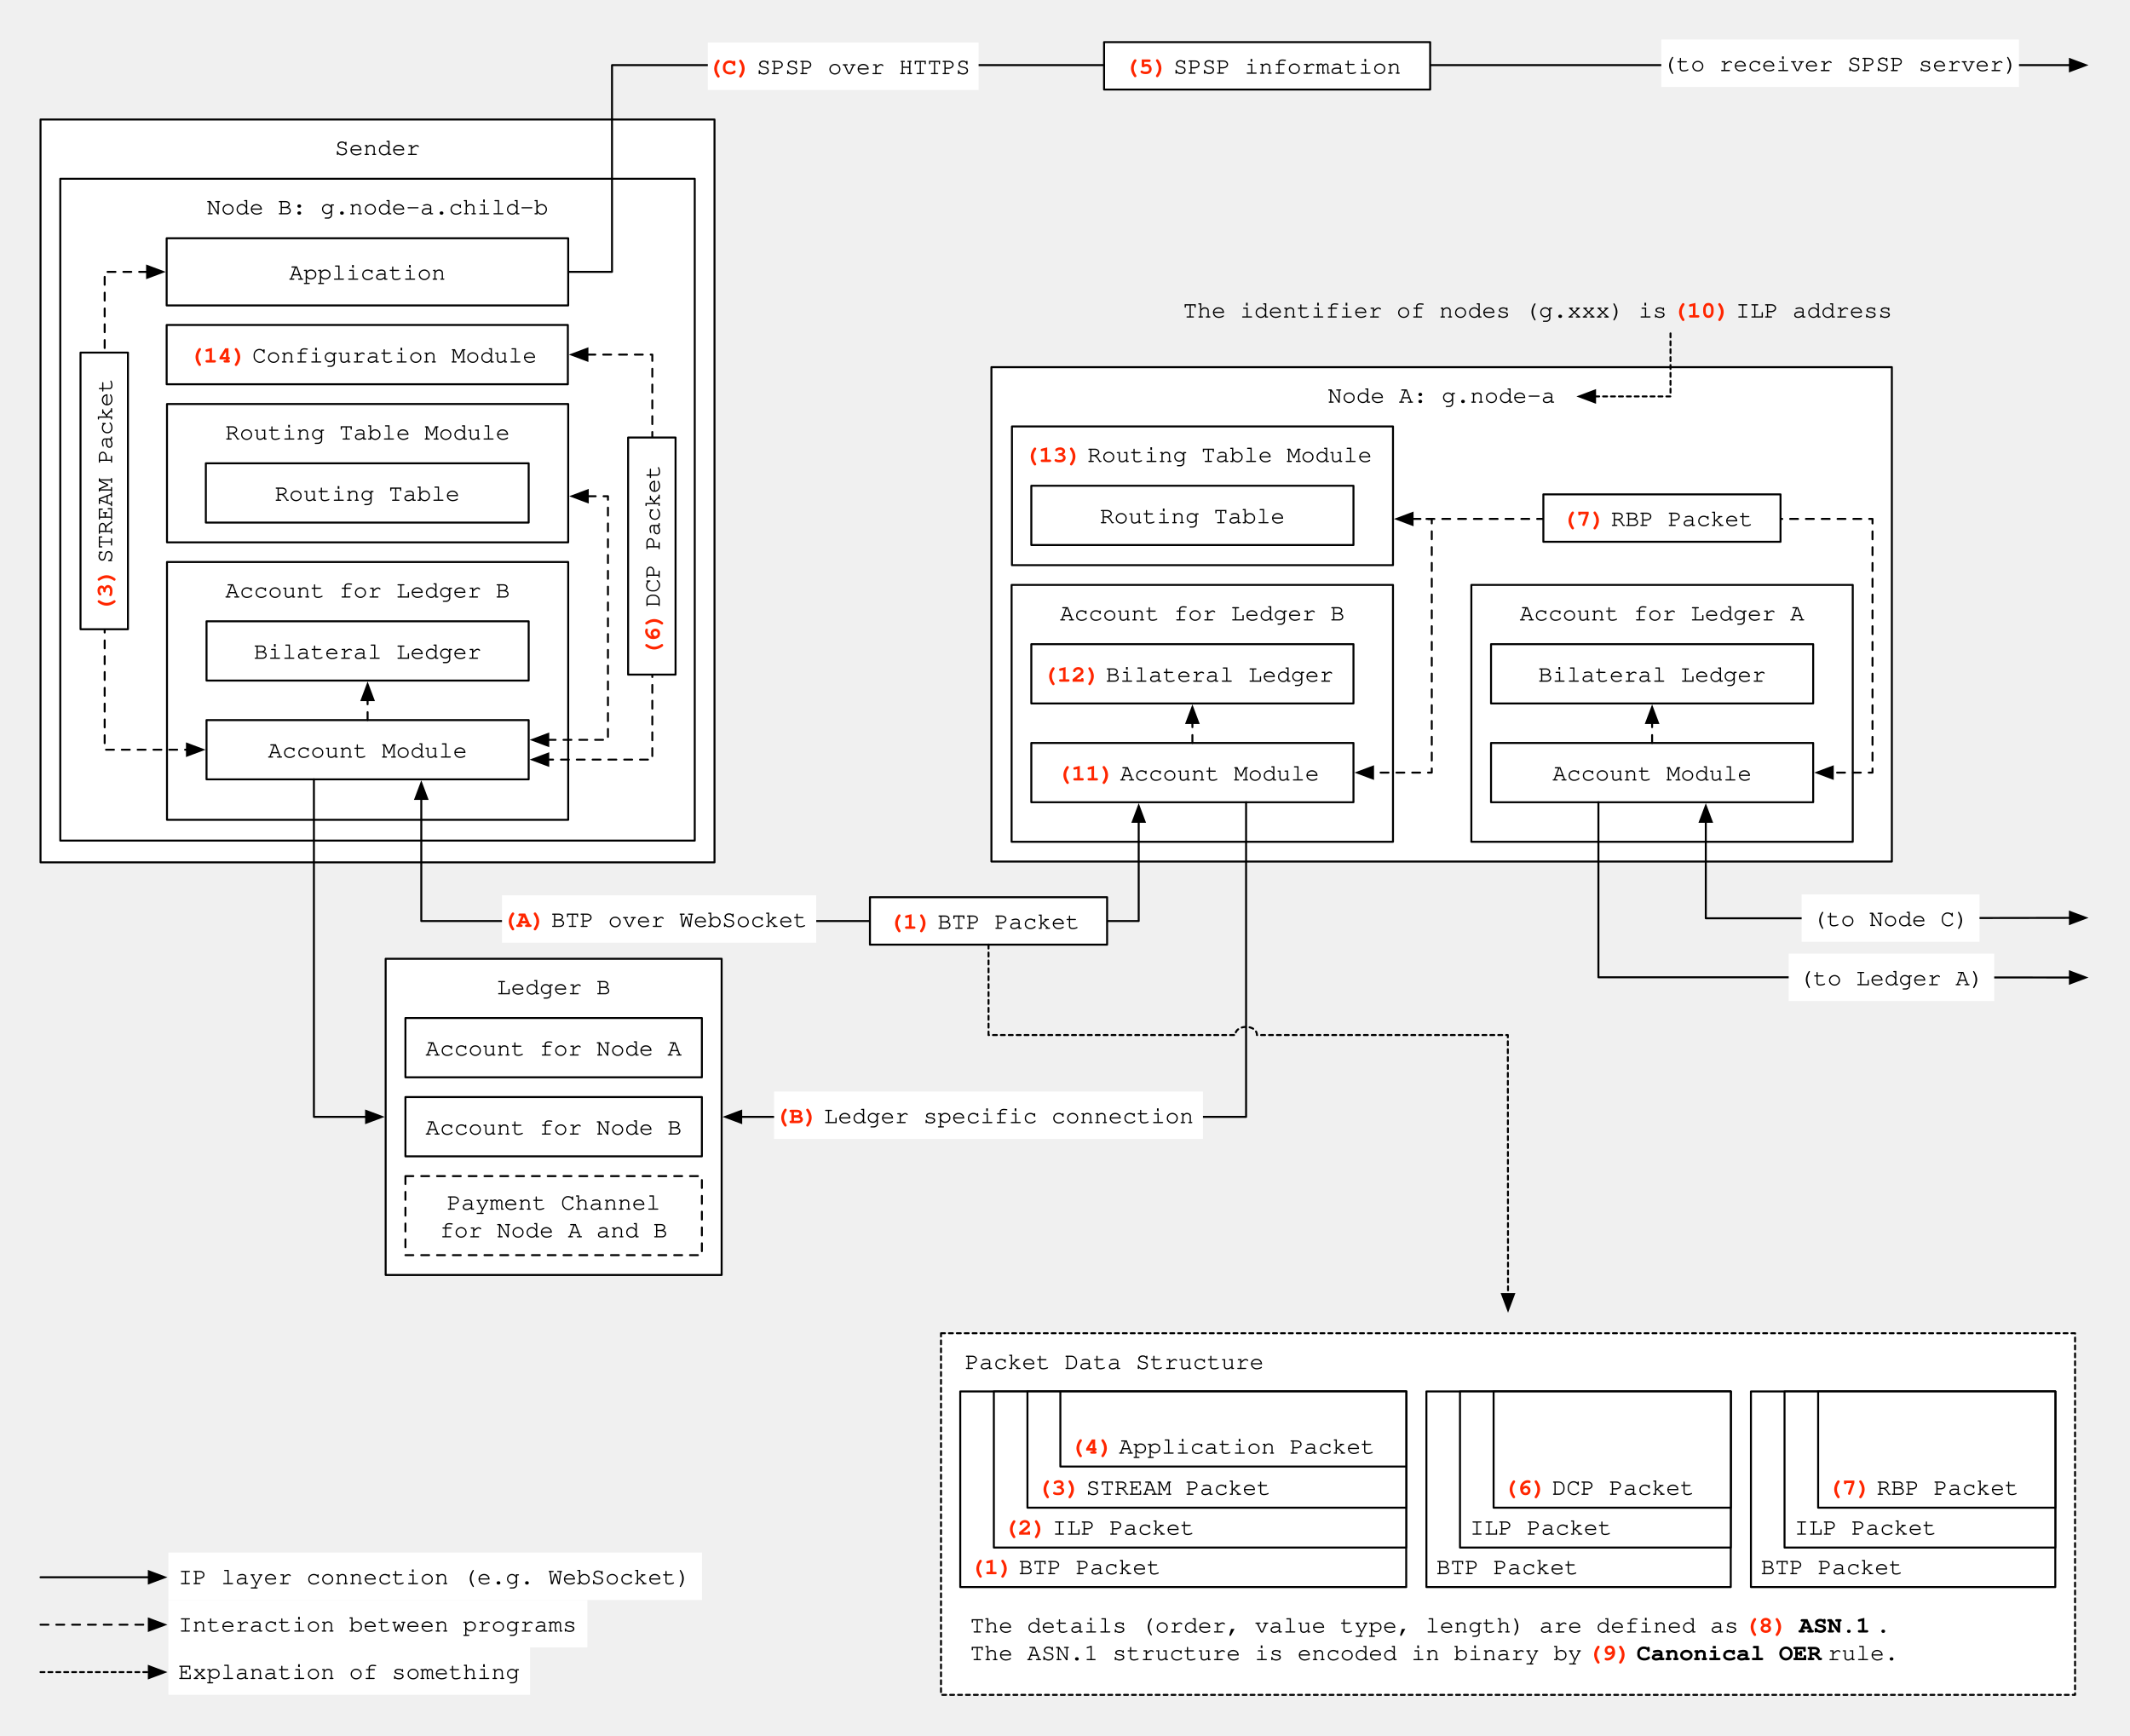
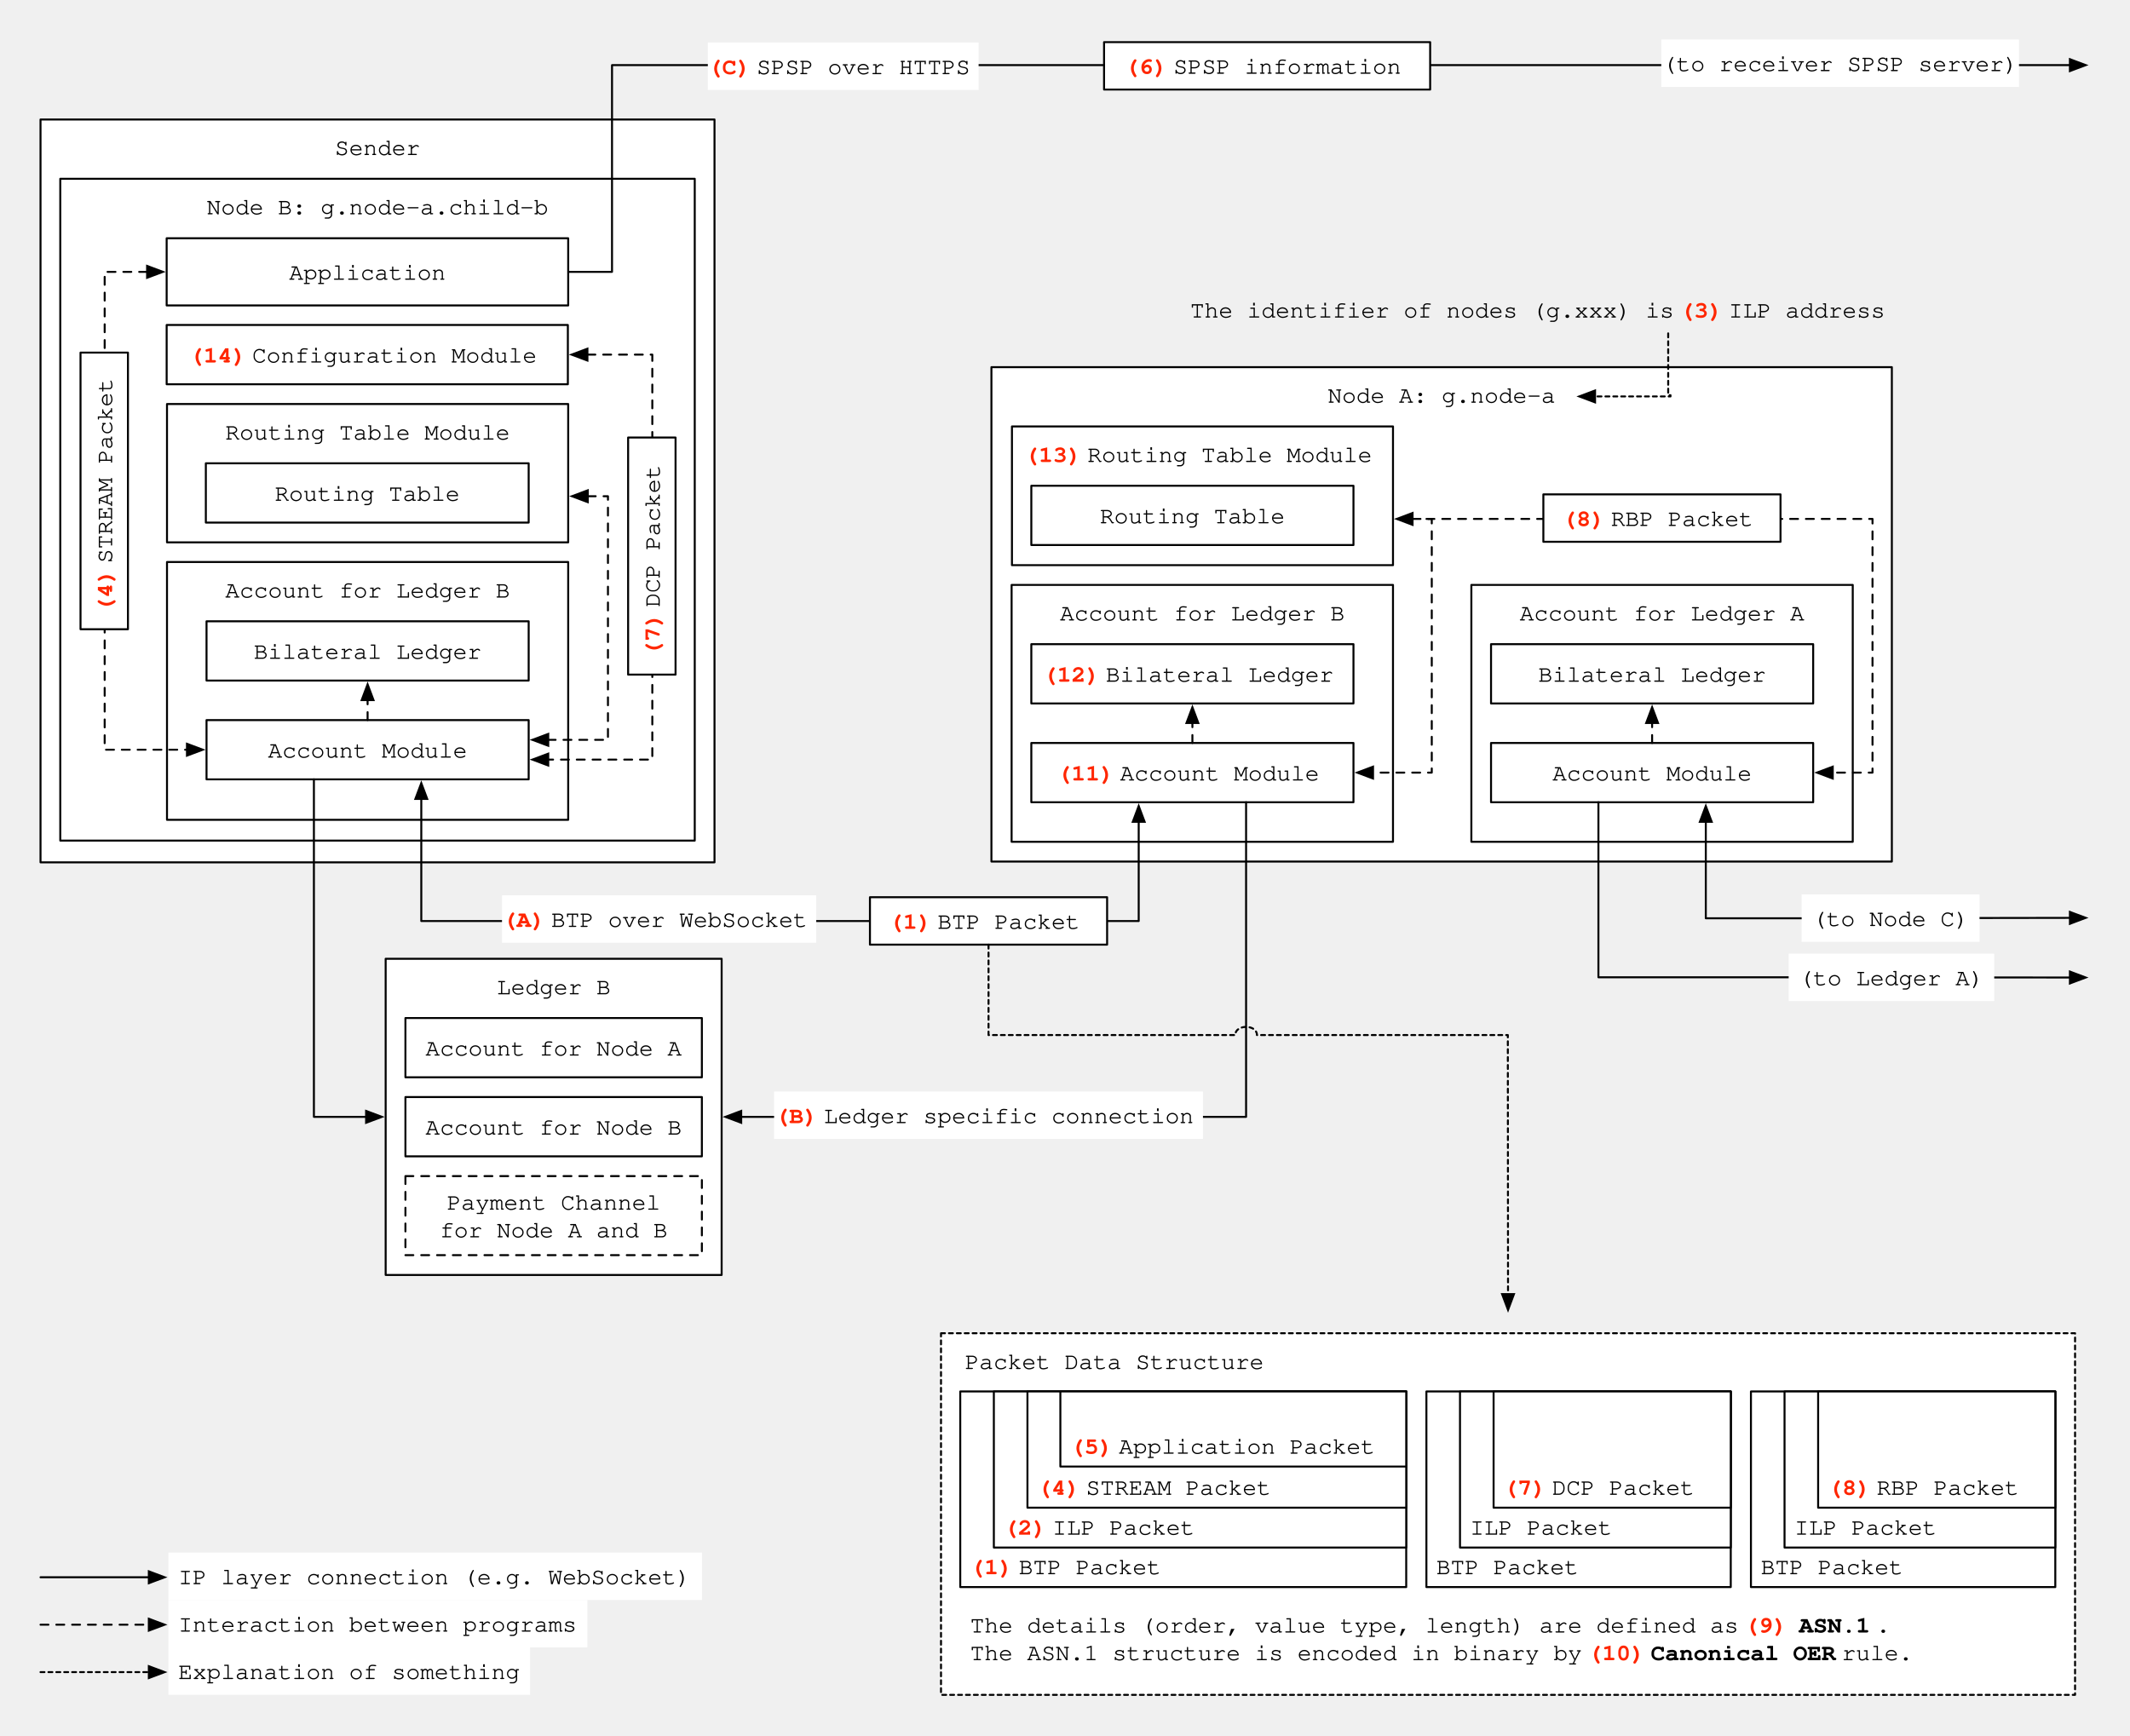
<svg xmlns="http://www.w3.org/2000/svg" version="1.1" viewBox="-243.139 28.779 1077.749 878.249" width="1077.749" height="878.249">
  <defs>
    <font-face font-family="Courier" font-size="12" units-per-em="1000" underline-position="-178.223" underline-thickness="57.617" slope="0" x-height="456.543" cap-height="586.914" ascent="753.906" descent="-246.094" font-weight="400">
      <font-face-src>
        <font-face-name name="Courier" />
      </font-face-src>
    </font-face>
    <marker orient="auto" overflow="visible" markerUnits="strokeWidth" id="FilledArrow_Marker" stroke-linejoin="miter" stroke-miterlimit="10" viewBox="-1 -4 10 8" markerWidth="10" markerHeight="8" color="black">
      <g>
        <path d="M 8 0 L 0 -3 L 0 3 Z" fill="currentColor" stroke="currentColor" stroke-width="1" />
      </g>
    </marker>
    <font-face font-family="Courier" font-size="12" units-per-em="1000" underline-position="-144.043" underline-thickness="91.797" slope="0" x-height="456.543" cap-height="586.914" ascent="753.906" descent="-246.094" font-weight="700">
      <font-face-src>
        <font-face-name name="Courier-Bold" />
      </font-face-src>
    </font-face>
    <marker orient="auto" overflow="visible" markerUnits="strokeWidth" id="FilledArrow_Marker_2" stroke-linejoin="miter" stroke-miterlimit="10" viewBox="-9 -4 10 8" markerWidth="10" markerHeight="8" color="black">
      <g>
        <path d="M -8 0 L 0 3 L 0 -3 Z" fill="currentColor" stroke="currentColor" stroke-width="1" />
      </g>
    </marker>
  </defs>
  <g id="Perspective_-_Protocols" fill-opacity="1" stroke-dasharray="none" stroke="none" stroke-opacity="1" fill="none">
    <g id="Perspective_-_Protocols: Perspective">
      <g id="Graphic_144">
        <rect x="-222.639" y="89.251" width="341.03" height="375.954" fill="white" />
        <rect x="-222.639" y="89.251" width="341.03" height="375.954" stroke="black" stroke-linecap="round" stroke-linejoin="round" stroke-width="1" />
        <text transform="translate(-217.6387 96.25114)" fill="black">
          <tspan font-family="Courier" font-size="12" font-weight="400" fill="black" x="143.912" y="11">Sender</tspan>
        </text>
      </g>
      <g id="Graphic_20">
        <rect x="258.51" y="214.595" width="455.6" height="250.206" fill="white" />
        <rect x="258.51" y="214.595" width="455.6" height="250.206" stroke="black" stroke-linecap="round" stroke-linejoin="round" stroke-width="1" />
        <text transform="translate(263.5105 221.595)" fill="black">
          <tspan font-family="Courier" font-size="12" font-weight="400" fill="black" x="165.191" y="11">Node A: g.node-a</tspan>
        </text>
      </g>
      <g id="Line_13">
        <path d="M 360.196 384.789 L 360.196 394.351 L 360.196 394.889" marker-end="url(#FilledArrow_Marker)" stroke="black" stroke-linecap="round" stroke-linejoin="round" stroke-width="1" />
      </g>
      <g id="Graphic_19">
        <rect x="268.894" y="244.595" width="192.803" height="70.206" fill="white" />
        <rect x="268.894" y="244.595" width="192.803" height="70.206" stroke="black" stroke-linecap="round" stroke-linejoin="round" stroke-width="1" />
        <text transform="translate(273.8936 251.595)" fill="#ff2600">
          <tspan font-family="Courier" font-size="12" font-weight="700" fill="#ff2600" x="1.387" y="11">(13) </tspan>
          <tspan font-family="Courier" font-size="12" font-weight="400" fill="black" y="11">Routing Table Module</tspan>
        </text>
      </g>
      <g id="Graphic_22">
        <rect x="278.696" y="274.62" width="163" height="30" fill="white" />
        <rect x="278.696" y="274.62" width="163" height="30" stroke="black" stroke-linecap="round" stroke-linejoin="round" stroke-width="1" />
        <text transform="translate(283.6961 282.6204)" fill="black">
          <tspan font-family="Courier" font-size="12" font-weight="400" fill="black" x="29.692" y="11">Routing Table</tspan>
        </text>
      </g>
      <g id="Graphic_16">
        <rect x="268.72" y="324.801" width="192.976" height="130" fill="white" />
        <rect x="268.72" y="324.801" width="192.976" height="130" stroke="black" stroke-linecap="round" stroke-linejoin="round" stroke-width="1" />
        <text transform="translate(273.7202 331.8011)" fill="black">
          <tspan font-family="Courier" font-size="12" font-weight="400" fill="black" x="19.476" y="11">Account for Ledger B</tspan>
        </text>
      </g>
      <g id="Graphic_15">
        <rect x="278.696" y="404.789" width="163" height="30" fill="white" />
        <rect x="278.696" y="404.789" width="163" height="30" stroke="black" stroke-linecap="round" stroke-linejoin="round" stroke-width="1" />
        <text transform="translate(283.6961 412.7891)" fill="#ff2600">
          <tspan font-family="Courier" font-size="12" font-weight="700" fill="#ff2600" x="8.089" y="11">(11) </tspan>
          <tspan font-family="Courier" font-size="12" font-weight="400" fill="black" y="11">Account Module</tspan>
        </text>
      </g>
      <g id="Graphic_14">
        <rect x="278.696" y="354.789" width="163" height="30" fill="white" />
        <rect x="278.696" y="354.789" width="163" height="30" stroke="black" stroke-linecap="round" stroke-linejoin="round" stroke-width="1" />
        <text transform="translate(283.6961 362.7891)" fill="#ff2600">
          <tspan font-family="Courier" font-size="12" font-weight="700" fill="#ff2600" x=".888" y="11">(12) </tspan>
          <tspan font-family="Courier" font-size="12" font-weight="400" fill="black" y="11">Bilateral Ledger</tspan>
        </text>
      </g>
      <g id="Line_38">
        <path d="M 471.596 291.399 L 481.316 291.399 L 481.316 419.789 L 451.596 419.789" marker-end="url(#FilledArrow_Marker)" marker-start="url(#FilledArrow_Marker_2)" stroke="black" stroke-linecap="round" stroke-linejoin="round" stroke-dasharray="4.0,4.0" stroke-width="1" />
      </g>
      <g id="Line_96">
        <line x1="-222.639" y1="827.028" x2="-167.83" y2="827.028" marker-end="url(#FilledArrow_Marker)" stroke="black" stroke-linecap="round" stroke-linejoin="round" stroke-width="1" />
      </g>
      <g id="Graphic_97">
        <rect x="-157.93" y="814.528" width="270" height="24" fill="white" />
        <text transform="translate(-152.9302 819.5281)" fill="black">
          <tspan font-family="Courier" font-size="12" font-weight="400" fill="black" x="0" y="11">IP layer connection (e.g. WebSocket)</tspan>
        </text>
      </g>
      <g id="Line_99">
        <line x1="-222.639" y1="851.028" x2="-167.83" y2="851.028" marker-end="url(#FilledArrow_Marker)" stroke="black" stroke-linecap="round" stroke-linejoin="round" stroke-dasharray="4.0,4.0" stroke-width="1" />
      </g>
      <g id="Graphic_98">
        <rect x="-157.93" y="838.528" width="212" height="24" fill="white" />
        <text transform="translate(-152.9302 843.5281)" fill="black">
          <tspan font-family="Courier" font-size="12" font-weight="400" fill="black" x="0" y="11">Interaction between programs</tspan>
        </text>
      </g>
      <g id="Line_101">
        <line x1="-222.639" y1="875.028" x2="-167.83" y2="875.028" marker-end="url(#FilledArrow_Marker)" stroke="black" stroke-linecap="round" stroke-linejoin="round" stroke-dasharray="2.0,2.0" stroke-width="1" />
      </g>
      <g id="Graphic_100">
        <rect x="-157.93" y="862.528" width="183" height="24" fill="white" />
        <text transform="translate(-152.9302 867.5281)" fill="black">
          <tspan font-family="Courier" font-size="12" font-weight="400" fill="black" x="0" y="11">Explanation of something</tspan>
        </text>
      </g>
      <g id="Graphic_117">
        <rect x="-212.639" y="119.251" width="321.03" height="334.954" fill="white" />
        <rect x="-212.639" y="119.251" width="321.03" height="334.954" stroke="black" stroke-linecap="round" stroke-linejoin="round" stroke-width="1" />
        <text transform="translate(-207.6387 126.2511)" fill="black">
          <tspan font-family="Courier" font-size="12" font-weight="400" fill="black" x="69.101" y="11">Node B: g.node-a.child-b</tspan>
        </text>
      </g>
      <g id="Graphic_116">
        <rect x="-158.639" y="233.251" width="203" height="70" fill="white" />
        <rect x="-158.639" y="233.251" width="203" height="70" stroke="black" stroke-linecap="round" stroke-linejoin="round" stroke-width="1" />
        <text transform="translate(-153.6387 240.2511)" fill="black">
          <tspan font-family="Courier" font-size="12" font-weight="400" fill="black" x="24.488" y="11">Routing Table Module</tspan>
        </text>
      </g>
      <g id="Line_115">
        <path d="M -57.139 373.205 L -57.139 383.205 L -68.639 383.234 L -57.139 383.234 L -57.139 383.305" marker-end="url(#FilledArrow_Marker)" stroke="black" stroke-linecap="round" stroke-linejoin="round" stroke-width="1" />
      </g>
      <g id="Graphic_114">
        <rect x="-138.986" y="263.251" width="163.347" height="30" fill="white" />
        <rect x="-138.986" y="263.251" width="163.347" height="30" stroke="black" stroke-linecap="round" stroke-linejoin="round" stroke-width="1" />
        <text transform="translate(-133.9857 271.2511)" fill="black">
          <tspan font-family="Courier" font-size="12" font-weight="400" fill="black" x="29.866" y="11">Routing Table</tspan>
        </text>
      </g>
      <g id="Graphic_113">
        <rect x="-158.639" y="313.205" width="203" height="130.479" fill="white" />
        <rect x="-158.639" y="313.205" width="203" height="130.479" stroke="black" stroke-linecap="round" stroke-linejoin="round" stroke-width="1" />
        <text transform="translate(-153.6387 320.2048)" fill="black">
          <tspan font-family="Courier" font-size="12" font-weight="400" fill="black" x="24.488" y="11">Account for Ledger B</tspan>
        </text>
      </g>
      <g id="Graphic_112">
        <rect x="-138.639" y="393.205" width="163" height="30" fill="white" />
        <rect x="-138.639" y="393.205" width="163" height="30" stroke="black" stroke-linecap="round" stroke-linejoin="round" stroke-width="1" />
        <text transform="translate(-133.6387 401.2048)" fill="black">
          <tspan font-family="Courier" font-size="12" font-weight="400" fill="black" x="26.092" y="11">Account Module</tspan>
        </text>
      </g>
      <g id="Graphic_111">
        <rect x="-138.639" y="343.205" width="163" height="30" fill="white" />
        <rect x="-138.639" y="343.205" width="163" height="30" stroke="black" stroke-linecap="round" stroke-linejoin="round" stroke-width="1" />
        <text transform="translate(-133.6387 351.2048)" fill="black">
          <tspan font-family="Courier" font-size="12" font-weight="400" fill="black" x="18.891" y="11">Bilateral Ledger</tspan>
        </text>
      </g>
      <g id="Line_105">
        <path d="M 54.261 279.918 L 64.477 279.918 L 64.477 403.205 L 34.261 403.205" marker-end="url(#FilledArrow_Marker)" marker-start="url(#FilledArrow_Marker_2)" stroke="black" stroke-linecap="round" stroke-linejoin="round" stroke-dasharray="4.0,4.0" stroke-width="1" />
      </g>
      <g id="Line_119">
        <path d="M -29.972 433.105 L -29.972 494.914 L 333.029 494.914 L 333.029 444.689" marker-end="url(#FilledArrow_Marker)" marker-start="url(#FilledArrow_Marker_2)" stroke="black" stroke-linecap="round" stroke-linejoin="round" stroke-width="1" />
      </g>
      <g id="Graphic_118">
        <rect x="10.865" y="481.896" width="159" height="24" fill="white" />
        <text transform="translate(10.8653 486.8961)" fill="#ff2600">
          <tspan font-family="Courier" font-size="12" font-weight="700" fill="#ff2600" x=".287" y="11">(A)</tspan>
          <tspan font-family="Courier" font-size="12" font-weight="400" fill="black" y="11"> BTP over WebSocket</tspan>
        </text>
      </g>
      <g id="Line_146">
        <path d="M 44.361 166.361 L 66.534 166.361 L 66.534 61.74 L 804.211 61.74" marker-end="url(#FilledArrow_Marker)" stroke="black" stroke-linecap="round" stroke-linejoin="round" stroke-width="1" />
      </g>
      <g id="Graphic_147">
        <rect x="115.017" y="50.315" width="137" height="24" fill="white" />
        <text transform="translate(115.0173 55.31519)" fill="#ff2600">
          <tspan font-family="Courier" font-size="12" font-weight="700" fill="#ff2600" x=".089" y="11">(C) </tspan>
          <tspan font-family="Courier" font-size="12" font-weight="400" fill="black" y="11">SPSP over HTTPS</tspan>
        </text>
      </g>
      <g id="Line_153">
        <path d="M -84.305 423.205 L -84.305 594.014 L -57.9 594.014" marker-end="url(#FilledArrow_Marker)" stroke="black" stroke-linecap="round" stroke-linejoin="round" stroke-width="1" />
      </g>
      <g id="Line_154">
        <path d="M 387.363 434.789 L 387.363 594.014 L 131.9 594.014" marker-end="url(#FilledArrow_Marker)" stroke="black" stroke-linecap="round" stroke-linejoin="round" stroke-width="1" />
      </g>
      <g id="Line_163">
        <line x1="-57.139" y1="393.205" x2="-57.139" y2="383.105" marker-end="url(#FilledArrow_Marker)" stroke="black" stroke-linecap="round" stroke-linejoin="round" stroke-dasharray="4.0,4.0" stroke-width="1" />
      </g>
      <g id="Line_164">
        <line x1="360.196" y1="404.789" x2="360.196" y2="394.689" marker-end="url(#FilledArrow_Marker)" stroke="black" stroke-linecap="round" stroke-linejoin="round" stroke-dasharray="4.0,4.0" stroke-width="1" />
      </g>
      <g id="Line_165">
        <line x1="592.804" y1="404.789" x2="592.804" y2="394.689" marker-end="url(#FilledArrow_Marker)" stroke="black" stroke-linecap="round" stroke-linejoin="round" stroke-dasharray="4.0,4.0" stroke-width="1" />
      </g>
      <g id="Graphic_172">
-         <text transform="translate(355.1105 178.5)" fill="black">
-           <tspan font-family="Courier" font-size="12" font-weight="400" fill="black" x=".37" y="11">The identifier of nodes (g.xxx) is </tspan>
-           <tspan font-family="Courier" font-size="12" font-weight="700" fill="#ff2600" y="11">(10) </tspan>
+         <text transform="translate(358.6105 178.5)" fill="black">
+           <tspan font-family="Courier" font-size="12" font-weight="400" fill="black" x=".471" y="11">The identifier of nodes (g.xxx) is </tspan>
+           <tspan font-family="Courier" font-size="12" font-weight="700" fill="#ff2600" y="11">(3) </tspan>
          <tspan font-family="Courier" font-size="12" font-weight="400" fill="black" y="11">ILP address</tspan>
        </text>
      </g>
      <g id="Group_238">
        <g id="Graphic_95">
          <rect x="233" y="703.528" width="573.811" height="183" fill="white" />
          <path d="M 233 703.528 L 806.811 703.528 L 806.811 886.528 L 233 886.528 Z" stroke="black" stroke-linecap="round" stroke-linejoin="round" stroke-dasharray="2.0,2.0" stroke-width="1" />
        </g>
        <g id="Graphic_86">
          <text transform="translate(244.7338 710.6342)" fill="black">
            <tspan font-family="Courier" font-size="12" font-weight="400" fill="black" x=".388" y="11">Packet Data Structure</tspan>
          </text>
        </g>
        <g id="Group_199">
          <g id="Graphic_91">
            <rect x="478.6" y="732.991" width="154" height="99" fill="white" />
            <rect x="478.6" y="732.991" width="154" height="99" stroke="black" stroke-linecap="round" stroke-linejoin="round" stroke-width="1" />
            <text transform="translate(483.5997 814.4913)" fill="black">
              <tspan font-family="Courier" font-size="12" font-weight="400" fill="black" x="0" y="11">BTP Packet</tspan>
            </text>
          </g>
          <g id="Graphic_90">
            <rect x="495.6" y="732.991" width="137" height="79" fill="white" />
            <rect x="495.6" y="732.991" width="137" height="79" stroke="black" stroke-linecap="round" stroke-linejoin="round" stroke-width="1" />
            <text transform="translate(500.5997 794.4913)" fill="black">
              <tspan font-family="Courier" font-size="12" font-weight="400" fill="black" x="0" y="11">ILP Packet</tspan>
            </text>
          </g>
          <g id="Graphic_89">
            <rect x="512.6" y="732.991" width="120" height="58.81" fill="white" />
            <rect x="512.6" y="732.991" width="120" height="58.81" stroke="black" stroke-linecap="round" stroke-linejoin="round" stroke-width="1" />
            <text transform="translate(517.5997 774.3008)" fill="#ff2600">
-               <tspan font-family="Courier" font-size="12" font-weight="700" fill="#ff2600" x="0" y="11">(6) </tspan>
+               <tspan font-family="Courier" font-size="12" font-weight="700" fill="#ff2600" x="0" y="11">(7) </tspan>
              <tspan font-family="Courier" font-size="12" font-weight="400" fill="black" y="11">DCP Packet</tspan>
            </text>
          </g>
        </g>
        <g id="Group_200">
          <g id="Graphic_94">
            <rect x="642.811" y="732.991" width="154" height="99" fill="white" />
            <rect x="642.811" y="732.991" width="154" height="99" stroke="black" stroke-linecap="round" stroke-linejoin="round" stroke-width="1" />
            <text transform="translate(647.8113 814.4913)" fill="black">
              <tspan font-family="Courier" font-size="12" font-weight="400" fill="black" x="0" y="11">BTP Packet</tspan>
            </text>
          </g>
          <g id="Graphic_93">
            <rect x="659.811" y="732.991" width="137" height="79" fill="white" />
            <rect x="659.811" y="732.991" width="137" height="79" stroke="black" stroke-linecap="round" stroke-linejoin="round" stroke-width="1" />
            <text transform="translate(664.8113 794.4913)" fill="black">
              <tspan font-family="Courier" font-size="12" font-weight="400" fill="black" x="0" y="11">ILP Packet</tspan>
            </text>
          </g>
          <g id="Graphic_92">
            <rect x="676.811" y="732.991" width="120" height="58.81" fill="white" />
            <rect x="676.811" y="732.991" width="120" height="58.81" stroke="black" stroke-linecap="round" stroke-linejoin="round" stroke-width="1" />
            <text transform="translate(681.8113 774.3008)" fill="#ff2600">
-               <tspan font-family="Courier" font-size="12" font-weight="700" fill="#ff2600" x="0" y="11">(7) </tspan>
+               <tspan font-family="Courier" font-size="12" font-weight="700" fill="#ff2600" x="0" y="11">(8) </tspan>
              <tspan font-family="Courier" font-size="12" font-weight="400" fill="black" y="11">RBP Packet</tspan>
            </text>
          </g>
        </g>
        <g id="Graphic_170">
          <text transform="translate(247.7338 843.9912)" fill="black">
            <tspan font-family="Courier" font-size="12" font-weight="400" fill="black" x="0" y="11">The details (order, value type, length) are defined as </tspan>
-             <tspan font-family="Courier" font-size="12" font-weight="700" fill="#ff2600" y="11">(8)</tspan>
+             <tspan font-family="Courier" font-size="12" font-weight="700" fill="#ff2600" y="11">(9)</tspan>
            <tspan font-family="Courier" font-size="12" font-weight="400" fill="black" y="11"> </tspan>
            <tspan font-family="Courier" font-size="12" font-weight="700" fill="black" y="11">ASN.1</tspan>
            <tspan font-family="Courier" font-size="12" font-weight="400" fill="black" y="11">.</tspan>
            <tspan font-family="Courier" font-size="12" font-weight="400" fill="black" x="0" y="25">The ASN.1 structure is encoded in binary by </tspan>
-             <tspan font-family="Courier" font-size="12" font-weight="700" fill="#ff2600" y="25">(9) </tspan>
+             <tspan font-family="Courier" font-size="12" font-weight="700" fill="#ff2600" y="25">(10) </tspan>
            <tspan font-family="Courier" font-size="12" font-weight="700" fill="black" y="25">Canonical OER</tspan>
            <tspan font-family="Courier" font-size="12" font-weight="400" fill="black" y="25"> rule.</tspan>
          </text>
        </g>
        <g id="Graphic_80">
          <rect x="242.734" y="732.991" width="225.654" height="99" fill="white" />
          <rect x="242.734" y="732.991" width="225.654" height="99" stroke="black" stroke-linecap="round" stroke-linejoin="round" stroke-width="1" />
          <text transform="translate(247.7338 814.4913)" fill="#ff2600">
            <tspan font-family="Courier" font-size="12" font-weight="700" fill="#ff2600" x="0" y="11">(1)</tspan>
            <tspan font-family="Courier" font-size="12" font-weight="400" fill="black" y="11"> BTP Packet</tspan>
          </text>
        </g>
        <g id="Graphic_81">
          <rect x="259.734" y="732.991" width="208.654" height="79" fill="white" />
          <rect x="259.734" y="732.991" width="208.654" height="79" stroke="black" stroke-linecap="round" stroke-linejoin="round" stroke-width="1" />
          <text transform="translate(264.7338 794.4913)" fill="#ff2600">
            <tspan font-family="Courier" font-size="12" font-weight="700" fill="#ff2600" x="0" y="11">(2)</tspan>
            <tspan font-family="Courier" font-size="12" font-weight="400" fill="black" y="11"> ILP Packet</tspan>
          </text>
        </g>
        <g id="Graphic_82">
          <rect x="276.734" y="732.991" width="191.654" height="58.81" fill="white" />
          <rect x="276.734" y="732.991" width="191.654" height="58.81" stroke="black" stroke-linecap="round" stroke-linejoin="round" stroke-width="1" />
          <text transform="translate(281.7338 774.3008)" fill="#ff2600">
-             <tspan font-family="Courier" font-size="12" font-weight="700" fill="#ff2600" x="0" y="11">(3)</tspan>
+             <tspan font-family="Courier" font-size="12" font-weight="700" fill="#ff2600" x="0" y="11">(4)</tspan>
            <tspan font-family="Courier" font-size="12" font-weight="400" fill="black" y="11"> STREAM Packet</tspan>
          </text>
        </g>
        <g id="Graphic_175">
          <rect x="293.388" y="732.991" width="175" height="38" fill="white" />
          <rect x="293.388" y="732.991" width="175" height="38" stroke="black" stroke-linecap="round" stroke-linejoin="round" stroke-width="1" />
          <text transform="translate(298.388 753.4913)" fill="#ff2600">
-             <tspan font-family="Courier" font-size="12" font-weight="700" fill="#ff2600" x="0" y="11">(4)</tspan>
+             <tspan font-family="Courier" font-size="12" font-weight="700" fill="#ff2600" x="0" y="11">(5)</tspan>
            <tspan font-family="Courier" font-size="12" font-weight="400" fill="black" y="11"> Application Packet</tspan>
          </text>
        </g>
      </g>
      <g id="Graphic_188">
        <rect x="-158.812" y="149.361" width="203.174" height="34" fill="white" />
        <rect x="-158.812" y="149.361" width="203.174" height="34" stroke="black" stroke-linecap="round" stroke-linejoin="round" stroke-width="1" />
        <text transform="translate(-153.8122 159.3607)" fill="black">
          <tspan font-family="Courier" font-size="12" font-weight="400" fill="black" x="56.98" y="11">Application</tspan>
        </text>
      </g>
      <g id="Line_189">
        <path d="M -168.712 166.361 L -190.176 166.361 L -190.176 408.205 L -148.539 408.205" marker-end="url(#FilledArrow_Marker)" marker-start="url(#FilledArrow_Marker_2)" stroke="black" stroke-linecap="round" stroke-linejoin="round" stroke-dasharray="4.0,4.0" stroke-width="1" />
      </g>
      <g id="Graphic_36">
        <rect x="501.348" y="324.801" width="192.976" height="130" fill="white" />
        <rect x="501.348" y="324.801" width="192.976" height="130" stroke="black" stroke-linecap="round" stroke-linejoin="round" stroke-width="1" />
        <text transform="translate(506.3479 331.8011)" fill="black">
          <tspan font-family="Courier" font-size="12" font-weight="400" fill="black" x="19.476" y="11">Account for Ledger A</tspan>
        </text>
      </g>
      <g id="Graphic_35">
        <rect x="511.304" y="404.789" width="163" height="30" fill="white" />
        <rect x="511.304" y="404.789" width="163" height="30" stroke="black" stroke-linecap="round" stroke-linejoin="round" stroke-width="1" />
        <text transform="translate(516.3039 412.7891)" fill="black">
          <tspan font-family="Courier" font-size="12" font-weight="400" fill="black" x="26.092" y="11">Account Module</tspan>
        </text>
      </g>
      <g id="Graphic_34">
        <rect x="511.304" y="354.789" width="163" height="30" fill="white" />
        <rect x="511.304" y="354.789" width="163" height="30" stroke="black" stroke-linecap="round" stroke-linejoin="round" stroke-width="1" />
        <text transform="translate(516.3039 362.7891)" fill="black">
          <tspan font-family="Courier" font-size="12" font-weight="400" fill="black" x="18.891" y="11">Bilateral Ledger</tspan>
        </text>
      </g>
      <g id="Graphic_193">
        <rect x="-202.399" y="207.228" width="24" height="140" fill="white" />
        <rect x="-202.399" y="207.228" width="24" height="140" stroke="black" stroke-linecap="round" stroke-linejoin="round" stroke-width="1" />
        <text transform="translate(-197.3987 342.228) rotate(-90)" fill="#ff2600">
-           <tspan font-family="Courier" font-size="12" font-weight="700" fill="#ff2600" x="3.79" y="11">(3)</tspan>
+           <tspan font-family="Courier" font-size="12" font-weight="700" fill="#ff2600" x="3.79" y="11">(4)</tspan>
          <tspan font-family="Courier" font-size="12" font-weight="400" fill="black" y="11"> STREAM Packet</tspan>
        </text>
      </g>
      <g id="Graphic_194">
        <rect x="-158.812" y="193.251" width="203" height="30" fill="white" />
        <rect x="-158.812" y="193.251" width="203" height="30" stroke="black" stroke-linecap="round" stroke-linejoin="round" stroke-width="1" />
        <text transform="translate(-153.8122 201.2511)" fill="#ff2600">
          <tspan font-family="Courier" font-size="12" font-weight="700" fill="#ff2600" x="6.485" y="11">(14) </tspan>
          <tspan font-family="Courier" font-size="12" font-weight="400" fill="black" y="11">Configuration Module</tspan>
        </text>
      </g>
      <g id="Line_195">
        <path d="M 54.088 208.251 L 86.922 208.251 L 86.922 413.205 L 34.261 413.205" marker-end="url(#FilledArrow_Marker)" marker-start="url(#FilledArrow_Marker_2)" stroke="black" stroke-linecap="round" stroke-linejoin="round" stroke-dasharray="4.0,4.0" stroke-width="1" />
      </g>
      <g id="Graphic_196">
        <rect x="74.68" y="250.205" width="24" height="120" fill="white" />
        <rect x="74.68" y="250.205" width="24" height="120" stroke="black" stroke-linecap="round" stroke-linejoin="round" stroke-width="1" />
        <text transform="translate(79.67987 365.2048) rotate(-90)" fill="#ff2600">
-           <tspan font-family="Courier" font-size="12" font-weight="700" fill="#ff2600" x="4.592" y="11">(6)</tspan>
+           <tspan font-family="Courier" font-size="12" font-weight="700" fill="#ff2600" x="4.592" y="11">(7)</tspan>
          <tspan font-family="Courier" font-size="12" font-weight="400" fill="black" y="11"> DCP Packet</tspan>
        </text>
      </g>
      <g id="Graphic_202">
        <rect x="315.5" y="50.102" width="165" height="24" fill="white" />
        <rect x="315.5" y="50.102" width="165" height="24" stroke="black" stroke-linecap="round" stroke-linejoin="round" stroke-width="1" />
        <text transform="translate(320.5 55.10211)" fill="#ff2600">
-           <tspan font-family="Courier" font-size="12" font-weight="700" fill="#ff2600" x="5.488" y="11">(5)</tspan>
+           <tspan font-family="Courier" font-size="12" font-weight="700" fill="#ff2600" x="5.488" y="11">(6)</tspan>
          <tspan font-family="Courier" font-size="12" font-weight="400" fill="black" y="11"> SPSP information</tspan>
        </text>
      </g>
      <g id="Line_39">
        <path d="M 478.637 291.399 L 704.324 291.399 L 704.324 419.789 L 684.204 419.789" marker-end="url(#FilledArrow_Marker)" stroke="black" stroke-linecap="round" stroke-linejoin="round" stroke-dasharray="4.0,4.0" stroke-width="1" />
      </g>
      <g id="Graphic_192">
        <rect x="537.777" y="278.976" width="120" height="24" fill="white" />
        <rect x="537.777" y="278.976" width="120" height="24" stroke="black" stroke-linecap="round" stroke-linejoin="round" stroke-width="1" />
        <text transform="translate(542.7771 283.9758)" fill="#ff2600">
-           <tspan font-family="Courier" font-size="12" font-weight="700" fill="#ff2600" x="4.592" y="11">(7)</tspan>
+           <tspan font-family="Courier" font-size="12" font-weight="700" fill="#ff2600" x="4.592" y="11">(8)</tspan>
          <tspan font-family="Courier" font-size="12" font-weight="400" fill="black" y="11"> RBP Packet</tspan>
        </text>
      </g>
      <g id="Line_221">
        <line x1="592.804" y1="404.789" x2="592.804" y2="394.689" marker-end="url(#FilledArrow_Marker)" stroke="black" stroke-linecap="round" stroke-linejoin="round" stroke-dasharray="4.0,4.0" stroke-width="1" />
      </g>
      <g id="Line_232">
-         <path d="M 602.11 197.5 L 602.11 229.41 L 563.936 229.41" marker-end="url(#FilledArrow_Marker)" stroke="black" stroke-linecap="round" stroke-linejoin="round" stroke-dasharray="2.0,2.0" stroke-width="1" />
+         <path d="M 600.944 197.5 L 600.944 228.789 L 602.11 228.789 L 602.11 229.41 L 563.936 229.41" marker-end="url(#FilledArrow_Marker)" stroke="black" stroke-linecap="round" stroke-linejoin="round" stroke-dasharray="2.0,2.0" stroke-width="1" />
      </g>
      <g id="Group_237">
        <g id="Graphic_236">
          <rect x="-48" y="514" width="170" height="160.028" fill="white" />
          <rect x="-48" y="514" width="170" height="160.028" stroke="black" stroke-linecap="round" stroke-linejoin="round" stroke-width="1" />
          <text transform="translate(-43 521)" fill="black">
            <tspan font-family="Courier" font-size="12" font-weight="400" fill="black" x="51.195" y="11">Ledger B</tspan>
          </text>
        </g>
        <g id="Graphic_235">
          <rect x="-38" y="544" width="150" height="30" fill="white" />
          <rect x="-38" y="544" width="150" height="30" stroke="black" stroke-linecap="round" stroke-linejoin="round" stroke-width="1" />
          <text transform="translate(-33 552)" fill="black">
            <tspan font-family="Courier" font-size="12" font-weight="400" fill="black" x="5.189" y="11">Account for Node A</tspan>
          </text>
        </g>
        <g id="Graphic_234">
          <rect x="-38" y="584" width="150" height="30" fill="white" />
          <rect x="-38" y="584" width="150" height="30" stroke="black" stroke-linecap="round" stroke-linejoin="round" stroke-width="1" />
          <text transform="translate(-33 592)" fill="black">
            <tspan font-family="Courier" font-size="12" font-weight="400" fill="black" x="5.189" y="11">Account for Node B</tspan>
          </text>
        </g>
        <g id="Graphic_233">
          <rect x="-38" y="624" width="150" height="40" fill="white" />
          <path d="M -38 624 L 112 624 L 112 664 L -38 664 Z" stroke="black" stroke-linecap="round" stroke-linejoin="round" stroke-dasharray="4.0,4.0" stroke-width="1" />
          <text transform="translate(-33 630)" fill="black">
            <tspan font-family="Courier" font-size="12" font-weight="400" fill="black" x="15.991" y="11">Payment Channel</tspan>
            <tspan font-family="Courier" font-size="12" font-weight="400" fill="black" x="12.391" y="25">for Node A and B</tspan>
          </text>
        </g>
      </g>
      <g id="Graphic_239">
        <rect x="148.542" y="581.194" width="217" height="24" fill="white" />
        <text transform="translate(148.5418 586.1944)" fill="#ff2600">
          <tspan font-family="Courier" font-size="12" font-weight="700" fill="#ff2600" x=".482" y="11">(B)</tspan>
          <tspan font-family="Courier" font-size="12" font-weight="400" fill="black" y="11"> Ledger specific connection</tspan>
        </text>
      </g>
      <g id="Graphic_241">
        <rect x="597.444" y="48.779" width="181" height="24" fill="white" />
        <text transform="translate(597.4436 53.77884)" fill="black">
          <tspan font-family="Courier" font-size="12" font-weight="400" fill="black" x=".485" y="11">(to receiver SPSP server)</tspan>
        </text>
      </g>
      <g id="Graphic_242">
        <rect x="197.042" y="482.858" width="120" height="24" fill="white" />
        <rect x="197.042" y="482.858" width="120" height="24" stroke="black" stroke-linecap="round" stroke-linejoin="round" stroke-width="1" />
        <text transform="translate(202.0418 487.8577)" fill="#ff2600">
          <tspan font-family="Courier" font-size="12" font-weight="700" fill="#ff2600" x="4.592" y="11">(1)</tspan>
          <tspan font-family="Courier" font-size="12" font-weight="400" fill="black" y="11"> BTP Packet</tspan>
        </text>
      </g>
      <g id="Line_243">
        <path d="M 257.042 506.858 L 257.042 552.618 L 381.863 552.618 C 381.863 547.118 392.863 547.118 392.863 552.618 L 519.807 552.618 L 519.807 560.558 L 519.902 683.728" marker-end="url(#FilledArrow_Marker)" stroke="black" stroke-linecap="round" stroke-linejoin="round" stroke-dasharray="2.0,2.0" stroke-width="1" />
      </g>
      <g id="Line_245">
        <path d="M 619.971 444.689 L 619.971 493.521 L 664.249 493.521 L 804.211 493.302" marker-end="url(#FilledArrow_Marker)" marker-start="url(#FilledArrow_Marker_2)" stroke="black" stroke-linecap="round" stroke-linejoin="round" stroke-width="1" />
      </g>
      <g id="Graphic_246">
        <rect x="668.466" y="481.444" width="90" height="24" fill="white" />
        <text transform="translate(673.4659 486.4439)" fill="black">
          <tspan font-family="Courier" font-size="12" font-weight="400" fill="black" x=".394" y="11">(to Node C)</tspan>
        </text>
      </g>
      <g id="Line_249">
        <path d="M 804.211 523.492 L 662.015 523.376 L 565.637 523.376 L 565.637 434.789" marker-start="url(#FilledArrow_Marker_2)" stroke="black" stroke-linecap="round" stroke-linejoin="round" stroke-width="1" />
      </g>
      <g id="Graphic_248">
        <rect x="661.907" y="511.418" width="104" height="24" fill="white" />
        <text transform="translate(666.907 516.4185)" fill="black">
          <tspan font-family="Courier" font-size="12" font-weight="400" fill="black" x=".192" y="11">(to Ledger A)</tspan>
        </text>
      </g>
    </g>
  </g>
</svg>
